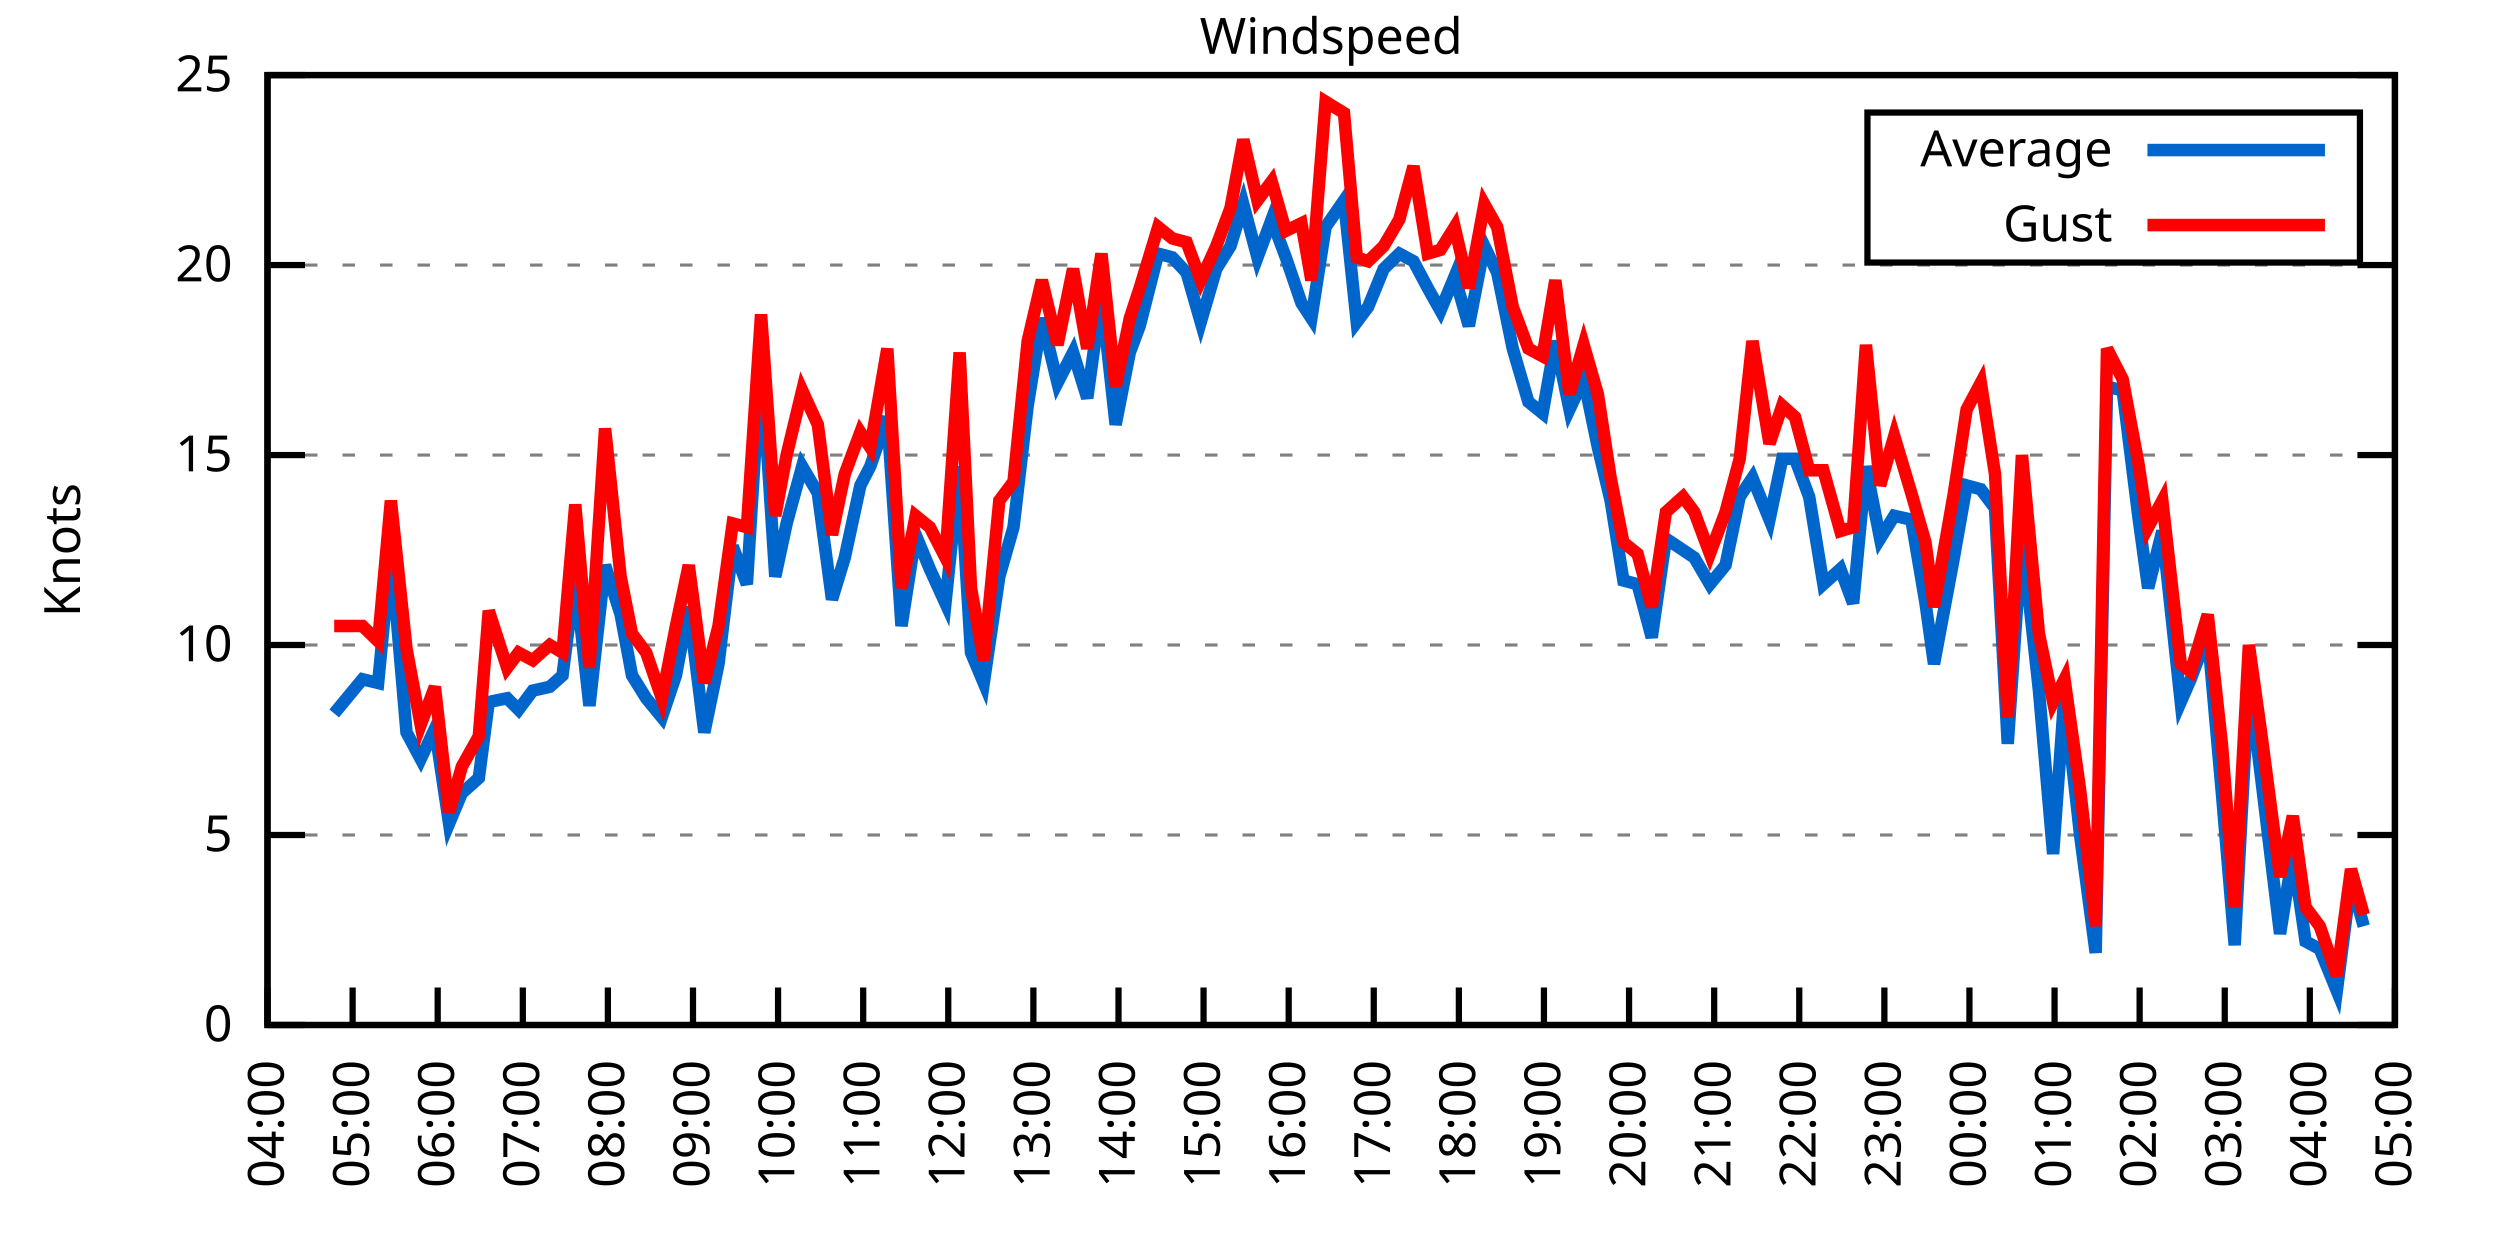
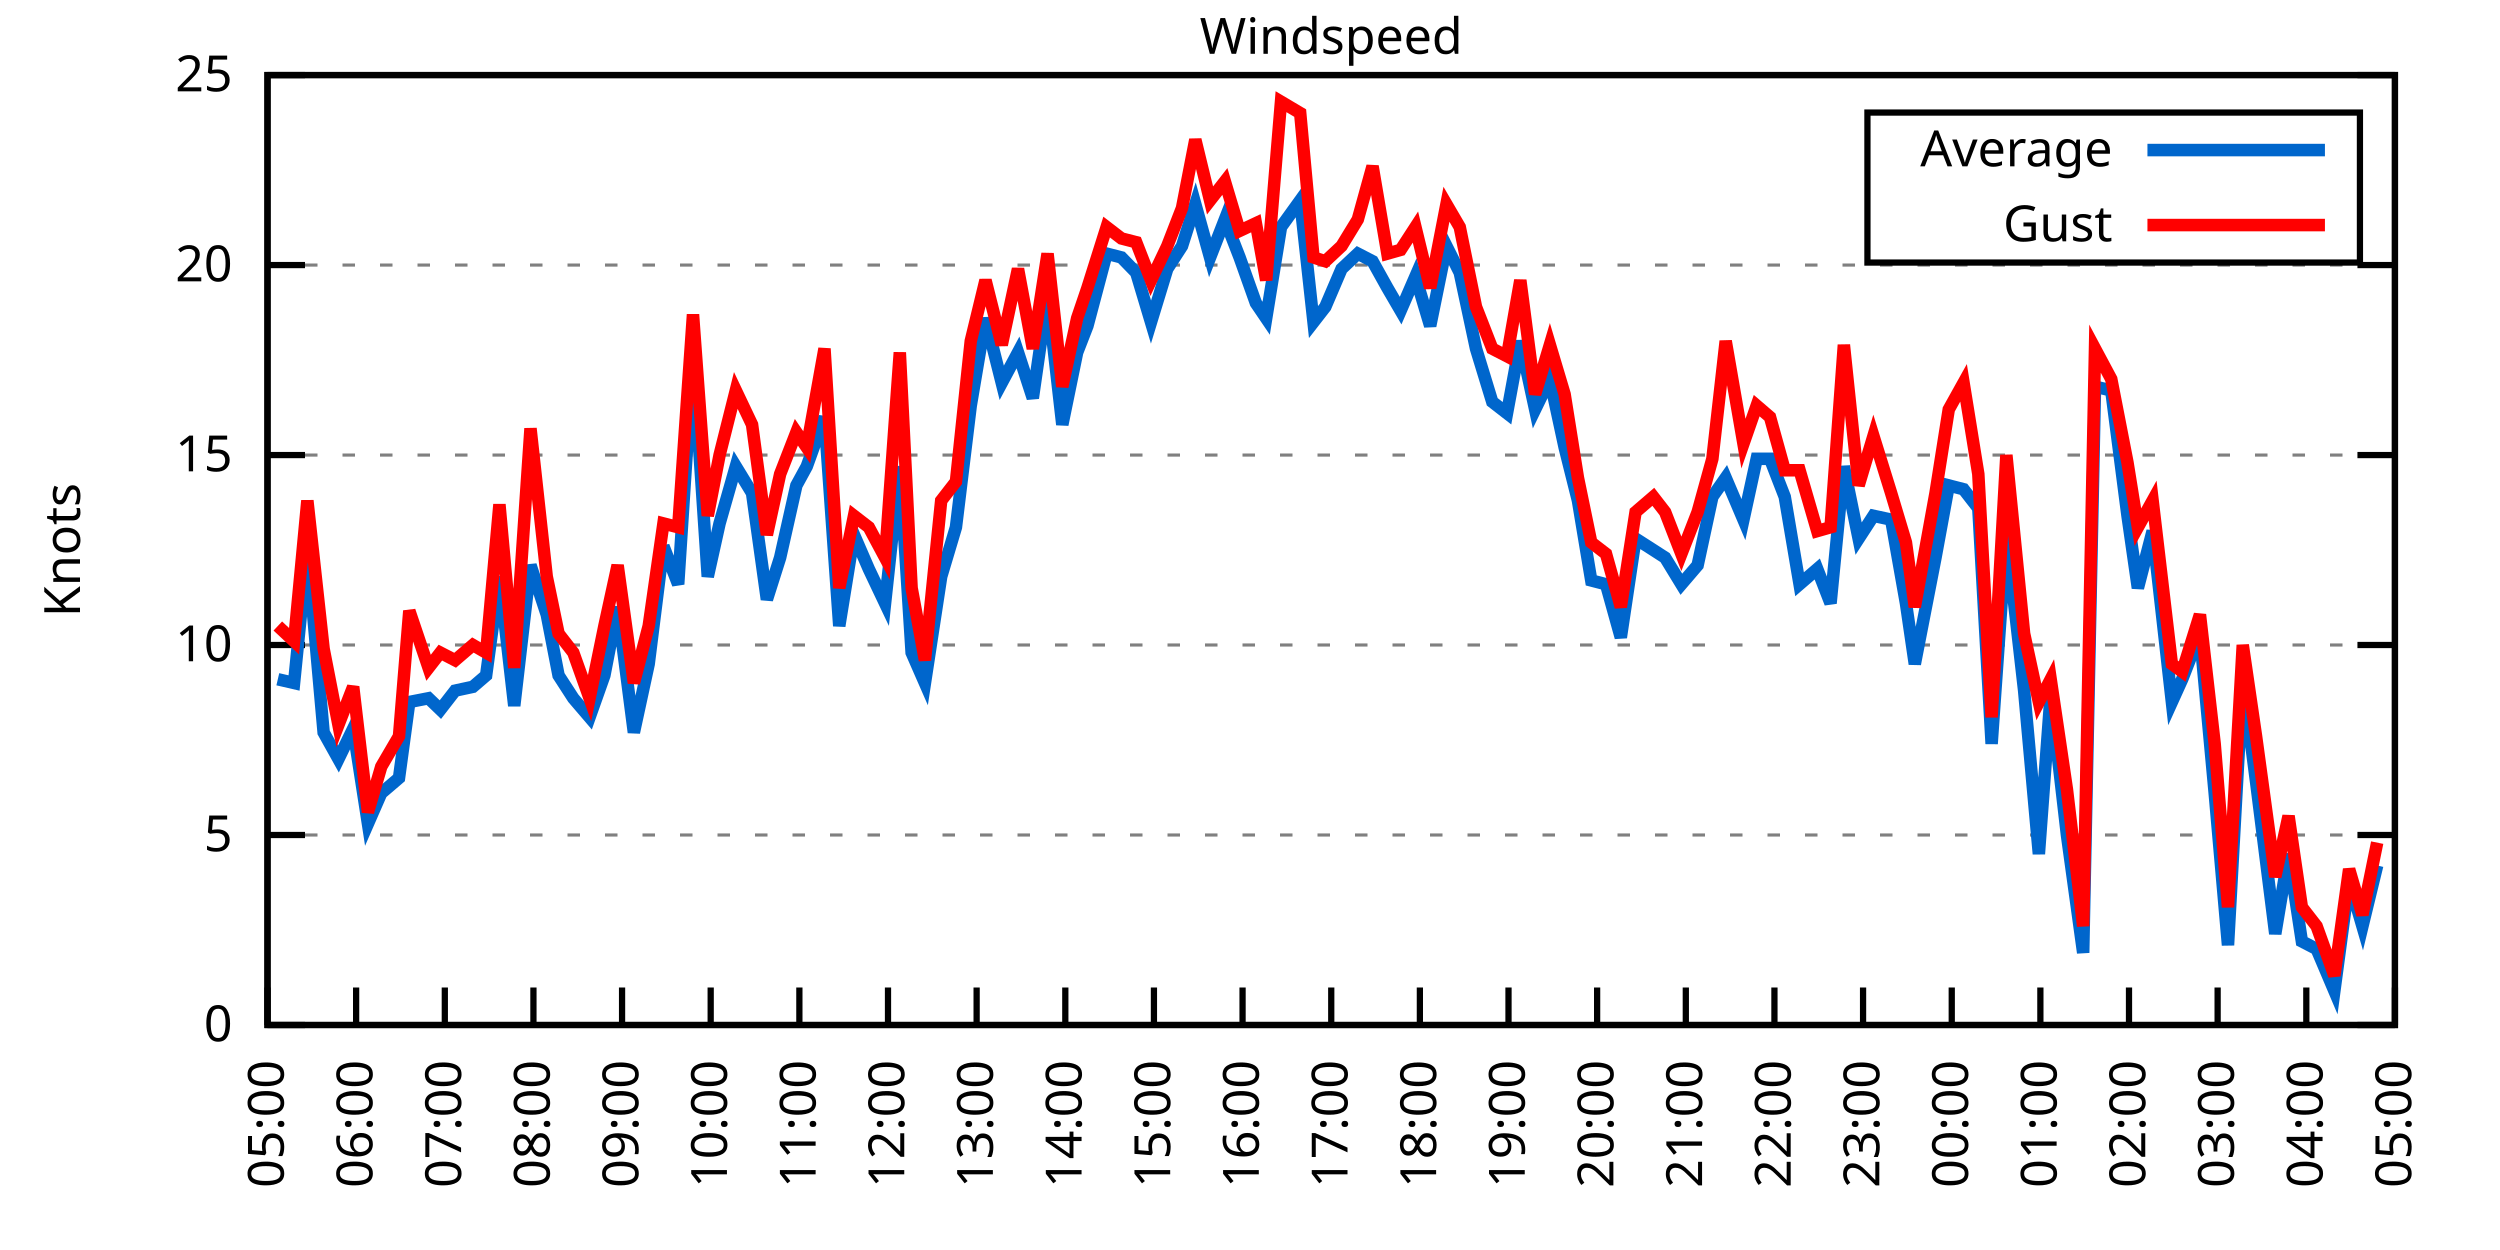
<svg xmlns="http://www.w3.org/2000/svg" xmlns:xlink="http://www.w3.org/1999/xlink" width="400" height="200" viewBox="0 0 400 200">
  <g id="gnuplot_canvas">
    <rect x="0" y="0" width="400" height="200" fill="none" />
    <defs>
      <circle id="gpDot" r="0.5" stroke-width="0.5" stroke="currentColor" />
      <path id="gpPt0" stroke-width="0.333" stroke="currentColor" d="M-1,0 h2 M0,-1 v2" />
      <path id="gpPt1" stroke-width="0.333" stroke="currentColor" d="M-1,-1 L1,1 M1,-1 L-1,1" />
      <path id="gpPt2" stroke-width="0.333" stroke="currentColor" d="M-1,0 L1,0 M0,-1 L0,1 M-1,-1 L1,1 M-1,1 L1,-1" />
      <rect id="gpPt3" stroke-width="0.333" stroke="currentColor" x="-1" y="-1" width="2" height="2" />
      <rect id="gpPt4" stroke-width="0.333" stroke="currentColor" fill="currentColor" x="-1" y="-1" width="2" height="2" />
      <circle id="gpPt5" stroke-width="0.333" stroke="currentColor" cx="0" cy="0" r="1" />
      <use xlink:href="#gpPt5" id="gpPt6" fill="currentColor" stroke="none" />
      <path id="gpPt7" stroke-width="0.333" stroke="currentColor" d="M0,-1.33 L-1.33,0.67 L1.33,0.67 z" />
      <use xlink:href="#gpPt7" id="gpPt8" fill="currentColor" stroke="none" />
      <use xlink:href="#gpPt7" id="gpPt9" stroke="currentColor" transform="rotate(180)" />
      <use xlink:href="#gpPt9" id="gpPt10" fill="currentColor" stroke="none" />
      <use xlink:href="#gpPt3" id="gpPt11" stroke="currentColor" transform="rotate(45)" />
      <use xlink:href="#gpPt11" id="gpPt12" fill="currentColor" stroke="none" />
      <path id="gpPt13" stroke-width="0.333" stroke="currentColor" d="M0,1.330 L1.265,0.411 L0.782,-1.067 L-0.782,-1.076 L-1.265,0.411 z" />
      <use xlink:href="#gpPt13" id="gpPt14" fill="currentColor" stroke="none" />
      <filter id="textbox" filterUnits="objectBoundingBox" x="0" y="0" height="1" width="1">
        <feFlood flood-color="white" flood-opacity="1" result="bgnd" />
        <feComposite in="SourceGraphic" in2="bgnd" operator="atop" />
      </filter>
      <filter id="greybox" filterUnits="objectBoundingBox" x="0" y="0" height="1" width="1">
        <feFlood flood-color="lightgrey" flood-opacity="1" result="grey" />
        <feComposite in="SourceGraphic" in2="grey" operator="atop" />
      </filter>
    </defs>
    <g fill="none" color="white" stroke="currentColor" stroke-width="1.00" stroke-linecap="butt" stroke-linejoin="miter">
</g>
    <g fill="none" color="black" stroke="currentColor" stroke-width="1.00" stroke-linecap="butt" stroke-linejoin="miter">
      <g stroke="none" shape-rendering="crispEdges">
        <polygon fill="rgb(255, 255, 255)" points="42.80,164.00 383.18,164.00 383.18,12.02 42.80,12.02 " />
      </g>
    </g>
    <g fill="none" color="black" stroke="currentColor" stroke-width="1.00" stroke-linecap="butt" stroke-linejoin="miter">
</g>
    <g fill="none" color="black" stroke="black" stroke-width="0.50" stroke-linecap="butt" stroke-linejoin="miter">
</g>
    <g fill="none" color="gray" stroke="currentColor" stroke-width="0.50" stroke-linecap="butt" stroke-linejoin="miter">
      <path stroke="gray" stroke-dasharray="2,4" class="gridline" d="M42.80,164.00 L383.19,164.00  " />
    </g>
    <g fill="none" color="gray" stroke="gray" stroke-width="1.00" stroke-linecap="butt" stroke-linejoin="miter">
</g>
    <g fill="none" color="black" stroke="currentColor" stroke-width="1.00" stroke-linecap="butt" stroke-linejoin="miter">
      <path stroke="black" d="M42.80,164.00 L48.80,164.00 M383.19,164.00 L377.19,164.00  " />
      <g transform="translate(37.20,166.60)" stroke="none" fill="black" font-family="Sans" font-size="8.00" text-anchor="end">
        <text>
          <tspan font-family="Sans"> 0</tspan>
        </text>
      </g>
    </g>
    <g fill="none" color="black" stroke="currentColor" stroke-width="1.00" stroke-linecap="butt" stroke-linejoin="miter">
</g>
    <g fill="none" color="black" stroke="black" stroke-width="0.50" stroke-linecap="butt" stroke-linejoin="miter">
</g>
    <g fill="none" color="gray" stroke="currentColor" stroke-width="0.50" stroke-linecap="butt" stroke-linejoin="miter">
      <path stroke="gray" stroke-dasharray="2,4" class="gridline" d="M42.80,133.60 L383.19,133.60  " />
    </g>
    <g fill="none" color="gray" stroke="gray" stroke-width="1.00" stroke-linecap="butt" stroke-linejoin="miter">
</g>
    <g fill="none" color="black" stroke="currentColor" stroke-width="1.00" stroke-linecap="butt" stroke-linejoin="miter">
      <path stroke="black" d="M42.80,133.60 L48.80,133.60 M383.19,133.60 L377.19,133.60  " />
      <g transform="translate(37.20,136.20)" stroke="none" fill="black" font-family="Sans" font-size="8.00" text-anchor="end">
        <text>
          <tspan font-family="Sans"> 5</tspan>
        </text>
      </g>
    </g>
    <g fill="none" color="black" stroke="currentColor" stroke-width="1.00" stroke-linecap="butt" stroke-linejoin="miter">
</g>
    <g fill="none" color="black" stroke="black" stroke-width="0.50" stroke-linecap="butt" stroke-linejoin="miter">
</g>
    <g fill="none" color="gray" stroke="currentColor" stroke-width="0.50" stroke-linecap="butt" stroke-linejoin="miter">
      <path stroke="gray" stroke-dasharray="2,4" class="gridline" d="M42.80,103.20 L383.19,103.20  " />
    </g>
    <g fill="none" color="gray" stroke="gray" stroke-width="1.00" stroke-linecap="butt" stroke-linejoin="miter">
</g>
    <g fill="none" color="black" stroke="currentColor" stroke-width="1.00" stroke-linecap="butt" stroke-linejoin="miter">
      <path stroke="black" d="M42.80,103.20 L48.80,103.20 M383.19,103.20 L377.19,103.20  " />
      <g transform="translate(37.20,105.80)" stroke="none" fill="black" font-family="Sans" font-size="8.00" text-anchor="end">
        <text>
          <tspan font-family="Sans"> 10</tspan>
        </text>
      </g>
    </g>
    <g fill="none" color="black" stroke="currentColor" stroke-width="1.00" stroke-linecap="butt" stroke-linejoin="miter">
</g>
    <g fill="none" color="black" stroke="black" stroke-width="0.50" stroke-linecap="butt" stroke-linejoin="miter">
</g>
    <g fill="none" color="gray" stroke="currentColor" stroke-width="0.50" stroke-linecap="butt" stroke-linejoin="miter">
      <path stroke="gray" stroke-dasharray="2,4" class="gridline" d="M42.80,72.81 L383.19,72.81  " />
    </g>
    <g fill="none" color="gray" stroke="gray" stroke-width="1.00" stroke-linecap="butt" stroke-linejoin="miter">
</g>
    <g fill="none" color="black" stroke="currentColor" stroke-width="1.00" stroke-linecap="butt" stroke-linejoin="miter">
      <path stroke="black" d="M42.80,72.81 L48.80,72.81 M383.19,72.81 L377.19,72.81  " />
      <g transform="translate(37.20,75.41)" stroke="none" fill="black" font-family="Sans" font-size="8.00" text-anchor="end">
        <text>
          <tspan font-family="Sans"> 15</tspan>
        </text>
      </g>
    </g>
    <g fill="none" color="black" stroke="currentColor" stroke-width="1.00" stroke-linecap="butt" stroke-linejoin="miter">
</g>
    <g fill="none" color="black" stroke="black" stroke-width="0.50" stroke-linecap="butt" stroke-linejoin="miter">
</g>
    <g fill="none" color="gray" stroke="currentColor" stroke-width="0.50" stroke-linecap="butt" stroke-linejoin="miter">
      <path stroke="gray" stroke-dasharray="2,4" class="gridline" d="M42.80,42.41 L383.19,42.41  " />
    </g>
    <g fill="none" color="gray" stroke="gray" stroke-width="1.00" stroke-linecap="butt" stroke-linejoin="miter">
</g>
    <g fill="none" color="black" stroke="currentColor" stroke-width="1.00" stroke-linecap="butt" stroke-linejoin="miter">
      <path stroke="black" d="M42.80,42.41 L48.80,42.41 M383.19,42.41 L377.19,42.41  " />
      <g transform="translate(37.20,45.01)" stroke="none" fill="black" font-family="Sans" font-size="8.00" text-anchor="end">
        <text>
          <tspan font-family="Sans"> 20</tspan>
        </text>
      </g>
    </g>
    <g fill="none" color="black" stroke="currentColor" stroke-width="1.00" stroke-linecap="butt" stroke-linejoin="miter">
</g>
    <g fill="none" color="black" stroke="black" stroke-width="0.50" stroke-linecap="butt" stroke-linejoin="miter">
</g>
    <g fill="none" color="gray" stroke="currentColor" stroke-width="0.50" stroke-linecap="butt" stroke-linejoin="miter">
      <path stroke="gray" stroke-dasharray="2,4" class="gridline" d="M42.80,12.01 L383.19,12.01  " />
    </g>
    <g fill="none" color="gray" stroke="gray" stroke-width="1.00" stroke-linecap="butt" stroke-linejoin="miter">
</g>
    <g fill="none" color="black" stroke="currentColor" stroke-width="1.00" stroke-linecap="butt" stroke-linejoin="miter">
      <path stroke="black" d="M42.80,12.01 L48.80,12.01 M383.19,12.01 L377.19,12.01  " />
      <g transform="translate(37.20,14.61)" stroke="none" fill="black" font-family="Sans" font-size="8.00" text-anchor="end">
        <text>
          <tspan font-family="Sans"> 25</tspan>
        </text>
      </g>
    </g>
    <g fill="none" color="black" stroke="currentColor" stroke-width="1.00" stroke-linecap="butt" stroke-linejoin="miter">
      <path stroke="black" d="M42.80,164.00 L42.80,158.00  " />
      <g transform="translate(45.40,169.60) rotate(270.00)" stroke="none" fill="black" font-family="Sans" font-size="8.00" text-anchor="end">
        <text>
-           <tspan font-family="Sans">04:00</tspan>
-         </text>
-       </g>
-     </g>
-     <g fill="none" color="black" stroke="currentColor" stroke-width="1.00" stroke-linecap="butt" stroke-linejoin="miter">
-       <path stroke="black" d="M56.42,164.00 L56.42,158.00  " />
-       <g transform="translate(59.02,169.60) rotate(270.00)" stroke="none" fill="black" font-family="Sans" font-size="8.00" text-anchor="end">
-         <text>
          <tspan font-family="Sans">05:00</tspan>
        </text>
      </g>
    </g>
    <g fill="none" color="black" stroke="currentColor" stroke-width="1.00" stroke-linecap="butt" stroke-linejoin="miter">
-       <path stroke="black" d="M70.03,164.00 L70.03,158.00  " />
-       <g transform="translate(72.63,169.60) rotate(270.00)" stroke="none" fill="black" font-family="Sans" font-size="8.00" text-anchor="end">
+       <path stroke="black" d="M56.98,164.00 L56.98,158.00  " />
+       <g transform="translate(59.58,169.60) rotate(270.00)" stroke="none" fill="black" font-family="Sans" font-size="8.00" text-anchor="end">
        <text>
          <tspan font-family="Sans">06:00</tspan>
        </text>
      </g>
    </g>
    <g fill="none" color="black" stroke="currentColor" stroke-width="1.00" stroke-linecap="butt" stroke-linejoin="miter">
-       <path stroke="black" d="M83.65,164.00 L83.65,158.00  " />
-       <g transform="translate(86.25,169.60) rotate(270.00)" stroke="none" fill="black" font-family="Sans" font-size="8.00" text-anchor="end">
+       <path stroke="black" d="M71.17,164.00 L71.17,158.00  " />
+       <g transform="translate(73.77,169.60) rotate(270.00)" stroke="none" fill="black" font-family="Sans" font-size="8.00" text-anchor="end">
        <text>
          <tspan font-family="Sans">07:00</tspan>
        </text>
      </g>
    </g>
    <g fill="none" color="black" stroke="currentColor" stroke-width="1.00" stroke-linecap="butt" stroke-linejoin="miter">
-       <path stroke="black" d="M97.26,164.00 L97.26,158.00  " />
-       <g transform="translate(99.86,169.60) rotate(270.00)" stroke="none" fill="black" font-family="Sans" font-size="8.00" text-anchor="end">
+       <path stroke="black" d="M85.35,164.00 L85.35,158.00  " />
+       <g transform="translate(87.95,169.60) rotate(270.00)" stroke="none" fill="black" font-family="Sans" font-size="8.00" text-anchor="end">
        <text>
          <tspan font-family="Sans">08:00</tspan>
        </text>
      </g>
    </g>
    <g fill="none" color="black" stroke="currentColor" stroke-width="1.00" stroke-linecap="butt" stroke-linejoin="miter">
-       <path stroke="black" d="M110.88,164.00 L110.88,158.00  " />
-       <g transform="translate(113.48,169.60) rotate(270.00)" stroke="none" fill="black" font-family="Sans" font-size="8.00" text-anchor="end">
+       <path stroke="black" d="M99.53,164.00 L99.53,158.00  " />
+       <g transform="translate(102.13,169.60) rotate(270.00)" stroke="none" fill="black" font-family="Sans" font-size="8.00" text-anchor="end">
        <text>
          <tspan font-family="Sans">09:00</tspan>
        </text>
      </g>
    </g>
    <g fill="none" color="black" stroke="currentColor" stroke-width="1.00" stroke-linecap="butt" stroke-linejoin="miter">
-       <path stroke="black" d="M124.49,164.00 L124.49,158.00  " />
-       <g transform="translate(127.09,169.60) rotate(270.00)" stroke="none" fill="black" font-family="Sans" font-size="8.00" text-anchor="end">
+       <path stroke="black" d="M113.71,164.00 L113.71,158.00  " />
+       <g transform="translate(116.31,169.60) rotate(270.00)" stroke="none" fill="black" font-family="Sans" font-size="8.00" text-anchor="end">
        <text>
          <tspan font-family="Sans">10:00</tspan>
        </text>
      </g>
    </g>
    <g fill="none" color="black" stroke="currentColor" stroke-width="1.00" stroke-linecap="butt" stroke-linejoin="miter">
-       <path stroke="black" d="M138.11,164.00 L138.11,158.00  " />
-       <g transform="translate(140.71,169.60) rotate(270.00)" stroke="none" fill="black" font-family="Sans" font-size="8.00" text-anchor="end">
+       <path stroke="black" d="M127.90,164.00 L127.90,158.00  " />
+       <g transform="translate(130.50,169.60) rotate(270.00)" stroke="none" fill="black" font-family="Sans" font-size="8.00" text-anchor="end">
        <text>
          <tspan font-family="Sans">11:00</tspan>
        </text>
      </g>
    </g>
    <g fill="none" color="black" stroke="currentColor" stroke-width="1.00" stroke-linecap="butt" stroke-linejoin="miter">
-       <path stroke="black" d="M151.72,164.00 L151.72,158.00  " />
-       <g transform="translate(154.32,169.60) rotate(270.00)" stroke="none" fill="black" font-family="Sans" font-size="8.00" text-anchor="end">
+       <path stroke="black" d="M142.08,164.00 L142.08,158.00  " />
+       <g transform="translate(144.68,169.60) rotate(270.00)" stroke="none" fill="black" font-family="Sans" font-size="8.00" text-anchor="end">
        <text>
          <tspan font-family="Sans">12:00</tspan>
        </text>
      </g>
    </g>
    <g fill="none" color="black" stroke="currentColor" stroke-width="1.00" stroke-linecap="butt" stroke-linejoin="miter">
-       <path stroke="black" d="M165.34,164.00 L165.34,158.00  " />
-       <g transform="translate(167.94,169.60) rotate(270.00)" stroke="none" fill="black" font-family="Sans" font-size="8.00" text-anchor="end">
+       <path stroke="black" d="M156.26,164.00 L156.26,158.00  " />
+       <g transform="translate(158.86,169.60) rotate(270.00)" stroke="none" fill="black" font-family="Sans" font-size="8.00" text-anchor="end">
        <text>
          <tspan font-family="Sans">13:00</tspan>
        </text>
      </g>
    </g>
    <g fill="none" color="black" stroke="currentColor" stroke-width="1.00" stroke-linecap="butt" stroke-linejoin="miter">
-       <path stroke="black" d="M178.96,164.00 L178.96,158.00  " />
-       <g transform="translate(181.56,169.60) rotate(270.00)" stroke="none" fill="black" font-family="Sans" font-size="8.00" text-anchor="end">
+       <path stroke="black" d="M170.45,164.00 L170.45,158.00  " />
+       <g transform="translate(173.05,169.60) rotate(270.00)" stroke="none" fill="black" font-family="Sans" font-size="8.00" text-anchor="end">
        <text>
          <tspan font-family="Sans">14:00</tspan>
        </text>
      </g>
    </g>
    <g fill="none" color="black" stroke="currentColor" stroke-width="1.00" stroke-linecap="butt" stroke-linejoin="miter">
-       <path stroke="black" d="M192.57,164.00 L192.57,158.00  " />
-       <g transform="translate(195.17,169.60) rotate(270.00)" stroke="none" fill="black" font-family="Sans" font-size="8.00" text-anchor="end">
+       <path stroke="black" d="M184.63,164.00 L184.63,158.00  " />
+       <g transform="translate(187.23,169.60) rotate(270.00)" stroke="none" fill="black" font-family="Sans" font-size="8.00" text-anchor="end">
        <text>
          <tspan font-family="Sans">15:00</tspan>
        </text>
      </g>
    </g>
    <g fill="none" color="black" stroke="currentColor" stroke-width="1.00" stroke-linecap="butt" stroke-linejoin="miter">
-       <path stroke="black" d="M206.19,164.00 L206.19,158.00  " />
-       <g transform="translate(208.79,169.60) rotate(270.00)" stroke="none" fill="black" font-family="Sans" font-size="8.00" text-anchor="end">
+       <path stroke="black" d="M198.81,164.00 L198.81,158.00  " />
+       <g transform="translate(201.41,169.60) rotate(270.00)" stroke="none" fill="black" font-family="Sans" font-size="8.00" text-anchor="end">
        <text>
          <tspan font-family="Sans">16:00</tspan>
        </text>
      </g>
    </g>
    <g fill="none" color="black" stroke="currentColor" stroke-width="1.00" stroke-linecap="butt" stroke-linejoin="miter">
-       <path stroke="black" d="M219.80,164.00 L219.80,158.00  " />
-       <g transform="translate(222.40,169.60) rotate(270.00)" stroke="none" fill="black" font-family="Sans" font-size="8.00" text-anchor="end">
+       <path stroke="black" d="M213.00,164.00 L213.00,158.00  " />
+       <g transform="translate(215.60,169.60) rotate(270.00)" stroke="none" fill="black" font-family="Sans" font-size="8.00" text-anchor="end">
        <text>
          <tspan font-family="Sans">17:00</tspan>
        </text>
      </g>
    </g>
    <g fill="none" color="black" stroke="currentColor" stroke-width="1.00" stroke-linecap="butt" stroke-linejoin="miter">
-       <path stroke="black" d="M233.42,164.00 L233.42,158.00  " />
-       <g transform="translate(236.02,169.60) rotate(270.00)" stroke="none" fill="black" font-family="Sans" font-size="8.00" text-anchor="end">
+       <path stroke="black" d="M227.18,164.00 L227.18,158.00  " />
+       <g transform="translate(229.78,169.60) rotate(270.00)" stroke="none" fill="black" font-family="Sans" font-size="8.00" text-anchor="end">
        <text>
          <tspan font-family="Sans">18:00</tspan>
        </text>
      </g>
    </g>
    <g fill="none" color="black" stroke="currentColor" stroke-width="1.00" stroke-linecap="butt" stroke-linejoin="miter">
-       <path stroke="black" d="M247.03,164.00 L247.03,158.00  " />
-       <g transform="translate(249.63,169.60) rotate(270.00)" stroke="none" fill="black" font-family="Sans" font-size="8.00" text-anchor="end">
+       <path stroke="black" d="M241.36,164.00 L241.36,158.00  " />
+       <g transform="translate(243.96,169.60) rotate(270.00)" stroke="none" fill="black" font-family="Sans" font-size="8.00" text-anchor="end">
        <text>
          <tspan font-family="Sans">19:00</tspan>
        </text>
      </g>
    </g>
    <g fill="none" color="black" stroke="currentColor" stroke-width="1.00" stroke-linecap="butt" stroke-linejoin="miter">
-       <path stroke="black" d="M260.65,164.00 L260.65,158.00  " />
-       <g transform="translate(263.25,169.60) rotate(270.00)" stroke="none" fill="black" font-family="Sans" font-size="8.00" text-anchor="end">
+       <path stroke="black" d="M255.54,164.00 L255.54,158.00  " />
+       <g transform="translate(258.14,169.60) rotate(270.00)" stroke="none" fill="black" font-family="Sans" font-size="8.00" text-anchor="end">
        <text>
          <tspan font-family="Sans">20:00</tspan>
        </text>
      </g>
    </g>
    <g fill="none" color="black" stroke="currentColor" stroke-width="1.00" stroke-linecap="butt" stroke-linejoin="miter">
-       <path stroke="black" d="M274.27,164.00 L274.27,158.00  " />
-       <g transform="translate(276.87,169.60) rotate(270.00)" stroke="none" fill="black" font-family="Sans" font-size="8.00" text-anchor="end">
+       <path stroke="black" d="M269.73,164.00 L269.73,158.00  " />
+       <g transform="translate(272.33,169.60) rotate(270.00)" stroke="none" fill="black" font-family="Sans" font-size="8.00" text-anchor="end">
        <text>
          <tspan font-family="Sans">21:00</tspan>
        </text>
      </g>
    </g>
    <g fill="none" color="black" stroke="currentColor" stroke-width="1.00" stroke-linecap="butt" stroke-linejoin="miter">
-       <path stroke="black" d="M287.88,164.00 L287.88,158.00  " />
-       <g transform="translate(290.48,169.60) rotate(270.00)" stroke="none" fill="black" font-family="Sans" font-size="8.00" text-anchor="end">
+       <path stroke="black" d="M283.91,164.00 L283.91,158.00  " />
+       <g transform="translate(286.51,169.60) rotate(270.00)" stroke="none" fill="black" font-family="Sans" font-size="8.00" text-anchor="end">
        <text>
          <tspan font-family="Sans">22:00</tspan>
        </text>
      </g>
    </g>
    <g fill="none" color="black" stroke="currentColor" stroke-width="1.00" stroke-linecap="butt" stroke-linejoin="miter">
-       <path stroke="black" d="M301.50,164.00 L301.50,158.00  " />
-       <g transform="translate(304.10,169.60) rotate(270.00)" stroke="none" fill="black" font-family="Sans" font-size="8.00" text-anchor="end">
+       <path stroke="black" d="M298.09,164.00 L298.09,158.00  " />
+       <g transform="translate(300.69,169.60) rotate(270.00)" stroke="none" fill="black" font-family="Sans" font-size="8.00" text-anchor="end">
        <text>
          <tspan font-family="Sans">23:00</tspan>
        </text>
      </g>
    </g>
    <g fill="none" color="black" stroke="currentColor" stroke-width="1.00" stroke-linecap="butt" stroke-linejoin="miter">
-       <path stroke="black" d="M315.11,164.00 L315.11,158.00  " />
-       <g transform="translate(317.71,169.60) rotate(270.00)" stroke="none" fill="black" font-family="Sans" font-size="8.00" text-anchor="end">
+       <path stroke="black" d="M312.28,164.00 L312.28,158.00  " />
+       <g transform="translate(314.88,169.60) rotate(270.00)" stroke="none" fill="black" font-family="Sans" font-size="8.00" text-anchor="end">
        <text>
          <tspan font-family="Sans">00:00</tspan>
        </text>
      </g>
    </g>
    <g fill="none" color="black" stroke="currentColor" stroke-width="1.00" stroke-linecap="butt" stroke-linejoin="miter">
-       <path stroke="black" d="M328.73,164.00 L328.73,158.00  " />
-       <g transform="translate(331.33,169.60) rotate(270.00)" stroke="none" fill="black" font-family="Sans" font-size="8.00" text-anchor="end">
+       <path stroke="black" d="M326.46,164.00 L326.46,158.00  " />
+       <g transform="translate(329.06,169.60) rotate(270.00)" stroke="none" fill="black" font-family="Sans" font-size="8.00" text-anchor="end">
        <text>
          <tspan font-family="Sans">01:00</tspan>
        </text>
      </g>
    </g>
    <g fill="none" color="black" stroke="currentColor" stroke-width="1.00" stroke-linecap="butt" stroke-linejoin="miter">
-       <path stroke="black" d="M342.34,164.00 L342.34,158.00  " />
-       <g transform="translate(344.94,169.60) rotate(270.00)" stroke="none" fill="black" font-family="Sans" font-size="8.00" text-anchor="end">
+       <path stroke="black" d="M340.64,164.00 L340.64,158.00  " />
+       <g transform="translate(343.24,169.60) rotate(270.00)" stroke="none" fill="black" font-family="Sans" font-size="8.00" text-anchor="end">
        <text>
          <tspan font-family="Sans">02:00</tspan>
        </text>
      </g>
    </g>
    <g fill="none" color="black" stroke="currentColor" stroke-width="1.00" stroke-linecap="butt" stroke-linejoin="miter">
-       <path stroke="black" d="M355.96,164.00 L355.96,158.00  " />
-       <g transform="translate(358.56,169.60) rotate(270.00)" stroke="none" fill="black" font-family="Sans" font-size="8.00" text-anchor="end">
+       <path stroke="black" d="M354.82,164.00 L354.82,158.00  " />
+       <g transform="translate(357.42,169.60) rotate(270.00)" stroke="none" fill="black" font-family="Sans" font-size="8.00" text-anchor="end">
        <text>
          <tspan font-family="Sans">03:00</tspan>
        </text>
      </g>
    </g>
    <g fill="none" color="black" stroke="currentColor" stroke-width="1.00" stroke-linecap="butt" stroke-linejoin="miter">
-       <path stroke="black" d="M369.57,164.00 L369.57,158.00  " />
-       <g transform="translate(372.17,169.60) rotate(270.00)" stroke="none" fill="black" font-family="Sans" font-size="8.00" text-anchor="end">
+       <path stroke="black" d="M369.01,164.00 L369.01,158.00  " />
+       <g transform="translate(371.61,169.60) rotate(270.00)" stroke="none" fill="black" font-family="Sans" font-size="8.00" text-anchor="end">
        <text>
          <tspan font-family="Sans">04:00</tspan>
        </text>
      </g>
    </g>
    <g fill="none" color="black" stroke="currentColor" stroke-width="1.00" stroke-linecap="butt" stroke-linejoin="miter">
      <path stroke="black" d="M383.19,164.00 L383.19,158.00  " />
      <g transform="translate(385.79,169.60) rotate(270.00)" stroke="none" fill="black" font-family="Sans" font-size="8.00" text-anchor="end">
        <text>
          <tspan font-family="Sans">05:00</tspan>
        </text>
      </g>
    </g>
    <g fill="none" color="black" stroke="currentColor" stroke-width="1.00" stroke-linecap="butt" stroke-linejoin="miter">
</g>
    <g fill="none" color="black" stroke="currentColor" stroke-width="1.00" stroke-linecap="butt" stroke-linejoin="miter">
      <path stroke="black" d="M42.80,12.01 L42.80,164.00 L383.19,164.00 L383.19,12.01 L42.80,12.01 Z  " />
    </g>
    <g fill="none" color="black" stroke="currentColor" stroke-width="1.00" stroke-linecap="butt" stroke-linejoin="miter">
</g>
    <g fill="none" color="black" stroke="currentColor" stroke-width="1.00" stroke-linecap="butt" stroke-linejoin="miter">
      <path stroke="black" d="M298.79,42.01 L298.79,18.01 L377.59,18.01 L377.59,42.01 L298.79,42.01 Z  " />
    </g>
    <g id="Windspeed_plot_1">
      <g fill="none" color="white" stroke="black" stroke-width="2.00" stroke-linecap="butt" stroke-linejoin="miter">
</g>
      <g fill="none" color="black" stroke="currentColor" stroke-width="2.00" stroke-linecap="butt" stroke-linejoin="miter">
        <g transform="translate(337.99,26.61)" stroke="none" fill="black" font-family="Sans" font-size="8.00" text-anchor="end">
          <text>
            <tspan font-family="Sans">Average</tspan>
          </text>
        </g>
      </g>
      <g fill="none" color="black" stroke="currentColor" stroke-width="2.00" stroke-linecap="butt" stroke-linejoin="miter">
-         <path stroke="rgb(  0, 102, 204)" d="M343.59,24.01 L371.99,24.01 M53.47,114.15 L58.00,108.68 L60.50,109.28 L62.54,88.00 L65.04,117.19 L67.31,121.44   L69.58,116.58 L71.85,131.78 L73.89,126.91 L76.61,124.48 L78.20,112.32 L81.15,111.72 L82.97,113.54 L85.24,110.50   L87.96,109.89 L90.00,108.07 L92.04,92.26 L94.31,112.93 L96.81,90.44 L99.30,98.34 L101.12,108.07 L103.39,111.72   L105.89,114.76 L108.15,108.07 L110.20,97.12 L112.69,117.19 L114.96,106.24 L117.23,87.40 L119.50,93.48 L121.77,57.00   L124.04,92.26 L125.86,83.75 L128.35,74.63 L130.85,78.89 L133.12,95.91 L135.16,89.22 L137.66,77.67 L139.24,74.63   L141.97,66.73 L144.24,100.16 L146.51,85.57 L148.77,91.04 L151.27,96.52 L153.54,74.63 L155.36,104.42 L157.40,109.28   L159.89,92.26 L162.16,84.36 L164.43,64.90 L166.70,50.92 L169.20,61.25 L171.69,56.39 L173.96,63.69 L176.23,47.27   L178.50,67.94 L180.77,56.39 L182.36,52.14 L185.31,40.58 L187.58,41.19 L189.85,43.62 L192.12,51.53 L194.61,43.02   L196.88,39.37 L198.93,32.68 L201.19,41.19 L203.46,35.11 L205.73,41.19 L208.23,48.49 L209.82,50.92 L212.09,36.33   L215.04,32.07 L217.08,51.53 L218.90,49.10 L221.39,43.02 L223.89,40.58 L226.16,41.80 L228.43,46.06 L230.47,49.70   L232.74,44.23 L235.01,52.14 L237.50,39.37 L239.55,43.62 L242.04,55.78 L244.54,64.29 L246.81,66.12 L248.85,54.57   L251.12,65.51 L253.39,60.65 L255.66,71.59 L257.70,80.10 L259.74,92.87 L262.01,93.48 L264.28,101.99 L266.55,86.18   L269.27,88.00 L271.09,89.22 L273.58,93.48 L276.08,90.44 L278.35,79.49 L280.39,76.45 L283.12,83.14 L285.16,73.41   L287.20,73.41 L289.47,79.49 L291.74,93.48 L294.46,91.04 L296.50,96.52 L298.55,74.63 L300.82,86.18 L303.08,82.53   L305.81,83.14 L308.08,96.52 L309.44,106.24 L312.62,89.22 L314.66,77.67 L316.93,78.28 L319.20,81.32 L321.24,119.01   L323.51,85.57 L326.23,110.50 L328.50,136.64 L330.32,111.11 L332.81,133.60 L335.31,152.45 L337.12,61.86 L339.62,62.47   L342.12,82.53 L343.70,94.08 L345.97,84.97 L348.92,112.32 L350.51,108.68 L353.24,101.38 L355.50,126.91 L357.55,151.23   L359.82,108.68 L361.86,125.09 L364.81,149.41 L366.85,136.64 L368.89,150.62 L371.16,151.84 L373.89,158.53 L376.16,140.90   L378.20,148.19  " />
+         <path stroke="rgb(  0, 102, 204)" d="M343.59,24.01 L371.99,24.01 M44.45,108.68 L47.05,109.28 L49.18,88.00 L51.78,117.19 L54.15,121.44 L56.51,116.58   L58.87,131.78 L61.00,126.91 L63.84,124.48 L65.49,112.32 L68.57,111.72 L70.46,113.54 L72.82,110.50 L75.66,109.89   L77.78,108.07 L79.91,92.26 L82.28,112.93 L84.88,90.44 L87.48,98.34 L89.37,108.07 L91.73,111.72 L94.33,114.76   L96.70,108.07 L98.82,97.12 L101.42,117.19 L103.79,106.24 L106.15,87.40 L108.51,93.48 L110.88,57.00 L113.24,92.26   L115.13,83.75 L117.73,74.63 L120.33,78.89 L122.70,95.91 L124.82,89.22 L127.42,77.67 L129.08,74.63 L131.92,66.73   L134.28,100.16 L136.64,85.57 L139.01,91.04 L141.61,96.52 L143.97,74.63 L145.86,104.42 L147.99,109.28 L150.59,92.26   L152.95,84.36 L155.32,64.90 L157.68,50.92 L160.28,61.25 L162.88,56.39 L165.25,63.69 L167.61,47.27 L169.97,67.94   L172.34,56.39 L173.99,52.14 L177.06,40.58 L179.43,41.19 L181.79,43.62 L184.16,51.53 L186.76,43.02 L189.12,39.37   L191.25,32.68 L193.61,41.19 L195.98,35.11 L198.34,41.19 L200.94,48.49 L202.59,50.92 L204.96,36.33 L208.03,32.07   L210.16,51.53 L212.05,49.10 L214.65,43.02 L217.25,40.58 L219.61,41.80 L221.98,46.06 L224.10,49.70 L226.47,44.23   L228.83,52.14 L231.43,39.37 L233.56,43.62 L236.16,55.78 L238.76,64.29 L241.12,66.12 L243.25,54.57 L245.62,65.51   L247.98,60.65 L250.34,71.59 L252.47,80.10 L254.60,92.87 L256.96,93.48 L259.33,101.99 L261.69,86.18 L264.53,88.00   L266.42,89.22 L269.02,93.48 L271.62,90.44 L273.98,79.49 L276.11,76.45 L278.95,83.14 L281.07,73.41 L283.20,73.41   L285.56,79.49 L287.93,93.48 L290.76,91.04 L292.89,96.52 L295.02,74.63 L297.38,86.18 L299.75,82.53 L302.58,83.14   L304.95,96.52 L306.37,106.24 L309.68,89.22 L311.80,77.67 L314.17,78.28 L316.53,81.32 L318.66,119.01 L321.02,85.57   L323.86,110.50 L326.22,136.64 L328.11,111.11 L330.71,133.60 L333.31,152.45 L335.20,61.86 L337.80,62.47 L340.40,82.53   L342.06,94.08 L344.42,84.97 L347.50,112.32 L349.15,108.68 L351.99,101.38 L354.35,126.91 L356.48,151.23 L358.84,108.68   L360.97,125.09 L364.04,149.41 L366.17,136.64 L368.30,150.62 L370.66,151.84 L373.50,158.53 L375.86,140.90 L377.99,148.19   L380.35,138.47  " />
      </g>
    </g>
    <g id="Windspeed_plot_2">
      <g fill="none" color="black" stroke="currentColor" stroke-width="2.00" stroke-linecap="butt" stroke-linejoin="miter">
        <g transform="translate(337.99,38.61)" stroke="none" fill="black" font-family="Sans" font-size="8.00" text-anchor="end">
          <text>
            <tspan font-family="Sans">Gust</tspan>
          </text>
        </g>
      </g>
      <g fill="none" color="black" stroke="currentColor" stroke-width="2.00" stroke-linecap="butt" stroke-linejoin="miter">
-         <path stroke="rgb(255,   0,   0)" d="M343.59,36.01 L371.99,36.01 M53.47,100.16 L58.00,100.16 L60.50,102.60 L62.54,80.10 L65.04,103.81 L67.31,115.97   L69.58,109.89 L71.85,129.95 L73.89,122.66 L76.61,117.80 L78.20,97.73 L81.15,106.85 L82.97,104.42 L85.24,105.64   L87.96,103.20 L90.00,104.42 L92.04,80.71 L94.31,106.85 L96.81,68.55 L99.30,92.26 L101.12,101.38 L103.39,104.42   L105.89,111.72 L108.15,100.16 L110.20,90.44 L112.69,109.28 L114.96,100.16 L117.23,83.75 L119.50,84.36 L121.77,50.31   L124.04,82.53 L125.86,72.81 L128.35,62.47 L130.85,67.94 L133.12,85.57 L135.16,75.85 L137.66,69.16 L139.24,71.59   L141.97,55.78 L144.24,94.08 L146.51,82.53 L148.77,84.36 L151.27,89.22 L153.54,56.39 L155.36,94.08 L157.40,105.64   L159.89,80.10 L162.16,77.06 L164.43,54.57 L166.70,44.84 L169.20,55.18 L171.69,43.02 L173.96,55.78 L176.23,40.58   L178.50,61.86 L180.77,50.92 L182.36,46.06 L185.31,36.33 L187.58,38.15 L189.85,38.76 L192.12,44.84 L194.61,39.37   L196.88,33.29 L198.93,22.35 L201.19,32.07 L203.46,29.03 L205.73,36.94 L208.23,35.72 L209.82,44.84 L212.09,16.27   L215.04,18.09 L217.08,41.19 L218.90,41.80 L221.39,39.37 L223.89,35.11 L226.16,26.60 L228.43,40.58 L230.47,39.98   L232.74,36.33 L235.01,46.06 L237.50,32.68 L239.55,36.33 L242.04,49.10 L244.54,55.78 L246.81,57.00 L248.85,44.84   L251.12,63.08 L253.39,55.18 L255.66,63.08 L257.70,76.45 L259.74,86.79 L262.01,88.61 L264.28,97.12 L266.55,81.93   L269.27,79.49 L271.09,81.93 L273.58,88.61 L276.08,81.93 L278.35,73.41 L280.39,54.57 L283.12,70.98 L285.16,64.90   L287.20,66.73 L289.47,75.24 L291.74,75.24 L294.46,84.97 L296.50,84.36 L298.55,55.18 L300.82,77.67 L303.08,69.77   L305.81,78.89 L308.08,86.79 L309.44,97.12 L312.62,78.89 L314.66,65.51 L316.93,61.25 L319.20,75.85 L321.24,114.76   L323.51,72.81 L326.23,101.38 L328.50,112.32 L330.32,108.68 L332.81,126.31 L335.31,148.19 L337.12,55.78 L339.62,60.65   L342.12,74.02 L343.70,84.36 L345.97,80.10 L348.92,106.24 L350.51,107.46 L353.24,98.34 L355.50,119.01 L357.55,145.15   L359.82,103.20 L361.86,117.80 L364.81,140.29 L366.85,130.56 L368.89,145.15 L371.16,148.19 L373.89,156.10 L376.16,139.07   L378.20,146.37  " />
+         <path stroke="rgb(255,   0,   0)" d="M343.59,36.01 L371.99,36.01 M44.45,100.16 L47.05,102.60 L49.18,80.10 L51.78,103.81 L54.15,115.97 L56.51,109.89   L58.87,129.95 L61.00,122.66 L63.84,117.80 L65.49,97.73 L68.57,106.85 L70.46,104.42 L72.82,105.64 L75.66,103.20   L77.78,104.42 L79.91,80.71 L82.28,106.85 L84.88,68.55 L87.48,92.26 L89.37,101.38 L91.73,104.42 L94.33,111.72   L96.70,100.16 L98.82,90.44 L101.42,109.28 L103.79,100.16 L106.15,83.75 L108.51,84.36 L110.88,50.31 L113.24,82.53   L115.13,72.81 L117.73,62.47 L120.33,67.94 L122.70,85.57 L124.82,75.85 L127.42,69.16 L129.08,71.59 L131.92,55.78   L134.28,94.08 L136.64,82.53 L139.01,84.36 L141.61,89.22 L143.97,56.39 L145.86,94.08 L147.99,105.64 L150.59,80.10   L152.95,77.06 L155.32,54.57 L157.68,44.84 L160.28,55.18 L162.88,43.02 L165.25,55.78 L167.61,40.58 L169.97,61.86   L172.34,50.92 L173.99,46.06 L177.06,36.33 L179.43,38.15 L181.79,38.76 L184.16,44.84 L186.76,39.37 L189.12,33.29   L191.25,22.35 L193.61,32.07 L195.98,29.03 L198.34,36.94 L200.94,35.72 L202.59,44.84 L204.96,16.27 L208.03,18.09   L210.16,41.19 L212.05,41.80 L214.65,39.37 L217.25,35.11 L219.61,26.60 L221.98,40.58 L224.10,39.98 L226.47,36.33   L228.83,46.06 L231.43,32.68 L233.56,36.33 L236.16,49.10 L238.76,55.78 L241.12,57.00 L243.25,44.84 L245.62,63.08   L247.98,55.18 L250.34,63.08 L252.47,76.45 L254.60,86.79 L256.96,88.61 L259.33,97.12 L261.69,81.93 L264.53,79.49   L266.42,81.93 L269.02,88.61 L271.62,81.93 L273.98,73.41 L276.11,54.57 L278.95,70.98 L281.07,64.90 L283.20,66.73   L285.56,75.24 L287.93,75.24 L290.76,84.97 L292.89,84.36 L295.02,55.18 L297.38,77.67 L299.75,69.77 L302.58,78.89   L304.95,86.79 L306.37,97.12 L309.68,78.89 L311.80,65.51 L314.17,61.25 L316.53,75.85 L318.66,114.76 L321.02,72.81   L323.86,101.38 L326.22,112.32 L328.11,108.68 L330.71,126.31 L333.31,148.19 L335.20,55.78 L337.80,60.65 L340.40,74.02   L342.06,84.36 L344.42,80.10 L347.50,106.24 L349.15,107.46 L351.99,98.34 L354.35,119.01 L356.48,145.15 L358.84,103.20   L360.97,117.80 L364.04,140.29 L366.17,130.56 L368.30,145.15 L370.66,148.19 L373.50,156.10 L375.86,139.07 L377.99,146.37   L380.35,134.82  " />
      </g>
    </g>
    <g fill="none" color="black" stroke="currentColor" stroke-width="2.00" stroke-linecap="butt" stroke-linejoin="miter">
</g>
    <g fill="none" color="black" stroke="black" stroke-width="1.00" stroke-linecap="butt" stroke-linejoin="miter">
</g>
    <g fill="none" color="black" stroke="currentColor" stroke-width="1.00" stroke-linecap="butt" stroke-linejoin="miter">
      <path stroke="black" d="M42.80,12.01 L42.80,164.00 L383.19,164.00 L383.19,12.01 L42.80,12.01 Z  " />
      <g transform="translate(12.80,88.01) rotate(270.00)" stroke="none" fill="black" font-family="Sans" font-size="8.00" text-anchor="middle">
        <text>
          <tspan font-family="Sans">Knots</tspan>
        </text>
      </g>
    </g>
    <g fill="none" color="black" stroke="currentColor" stroke-width="1.00" stroke-linecap="butt" stroke-linejoin="miter">
</g>
    <g fill="none" color="black" stroke="currentColor" stroke-width="1.00" stroke-linecap="butt" stroke-linejoin="miter">
      <g transform="translate(212.99,8.61)" stroke="none" fill="black" font-family="Sans" font-size="8.00" text-anchor="middle">
        <text>
          <tspan font-family="Sans">Windspeed</tspan>
        </text>
      </g>
    </g>
    <g fill="none" color="black" stroke="currentColor" stroke-width="1.00" stroke-linecap="butt" stroke-linejoin="miter">
</g>
  </g>
</svg>
